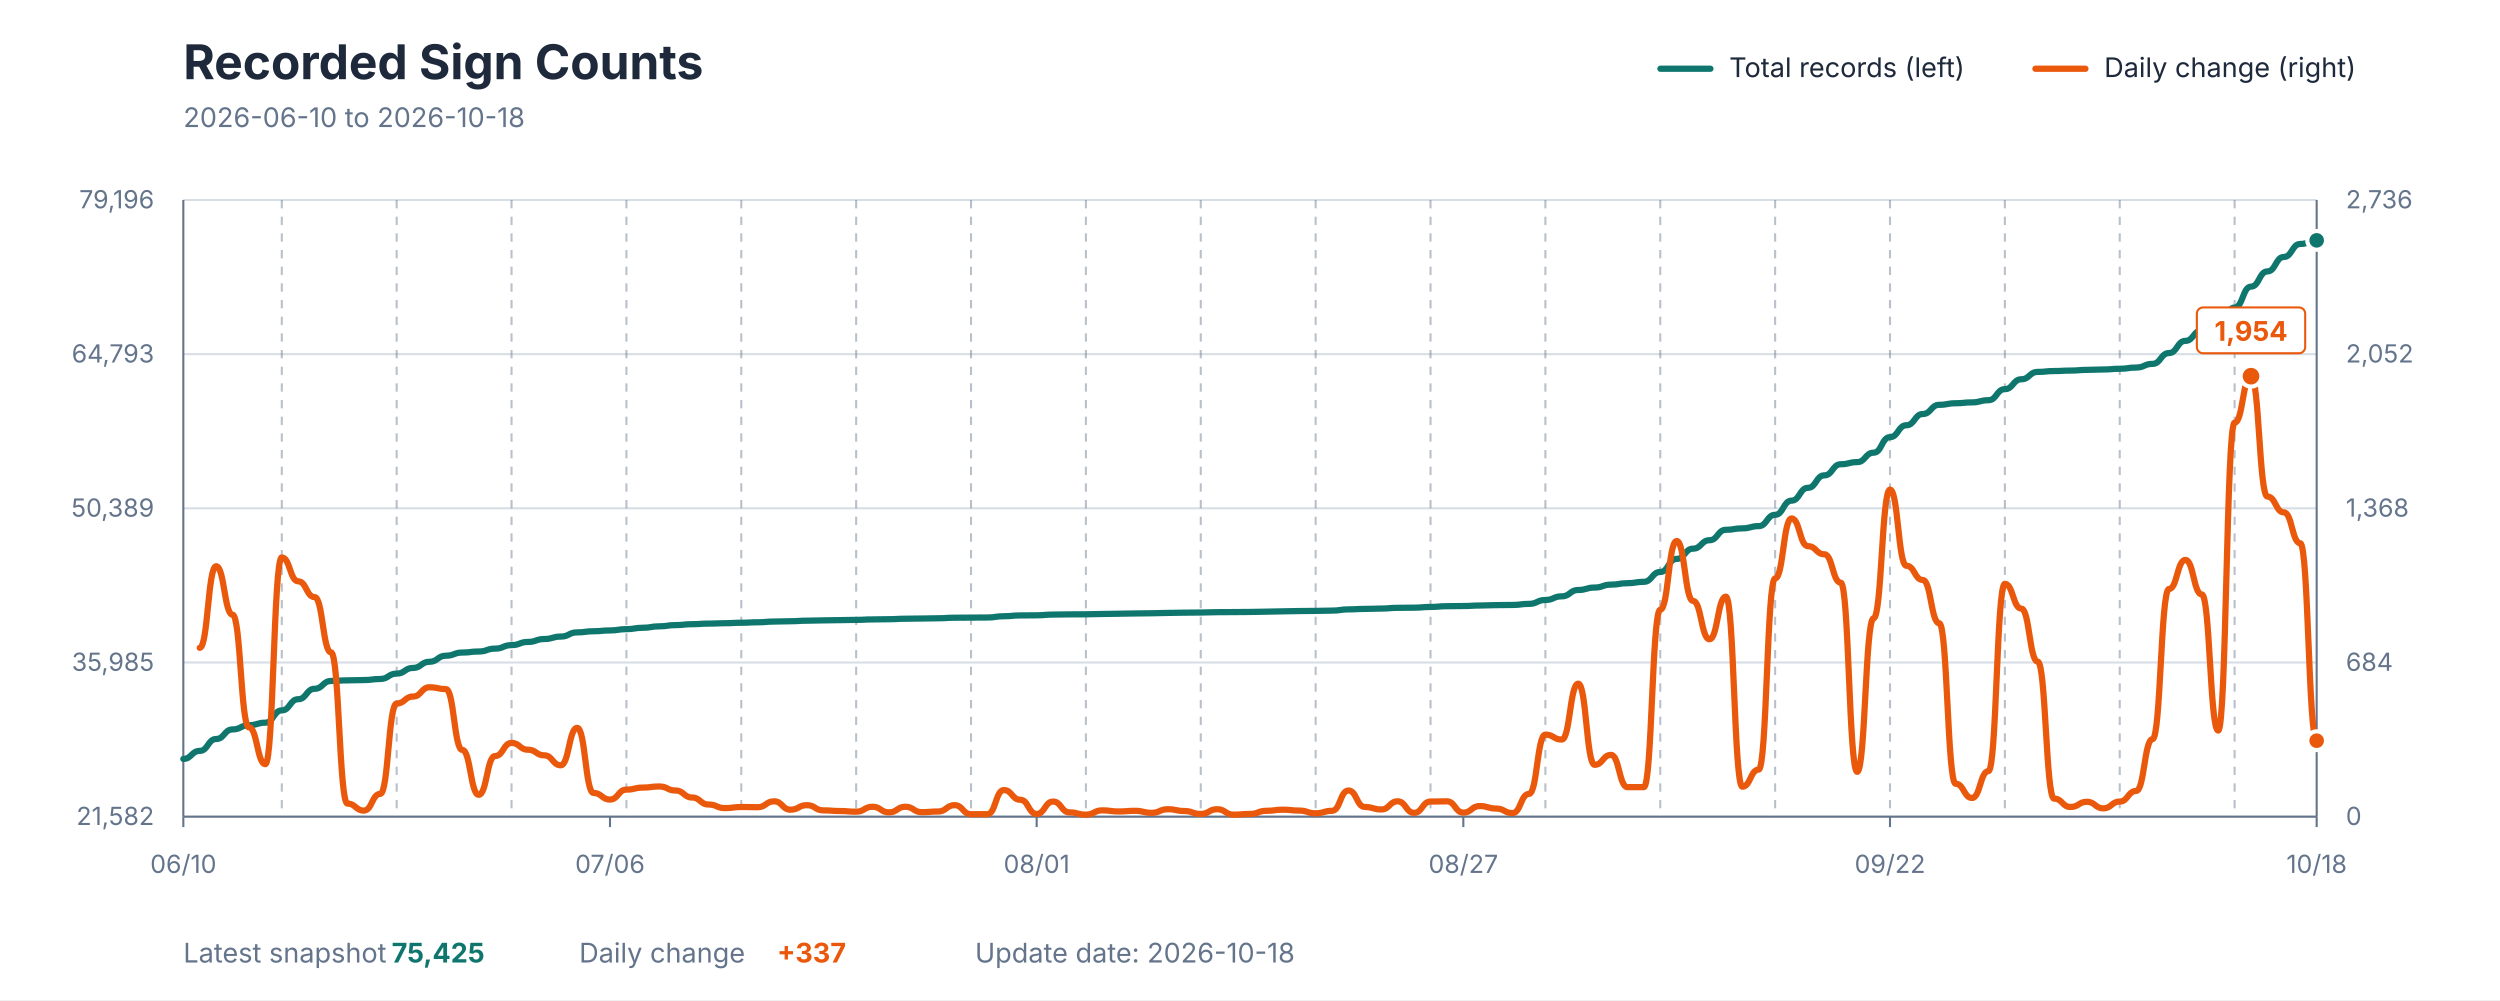
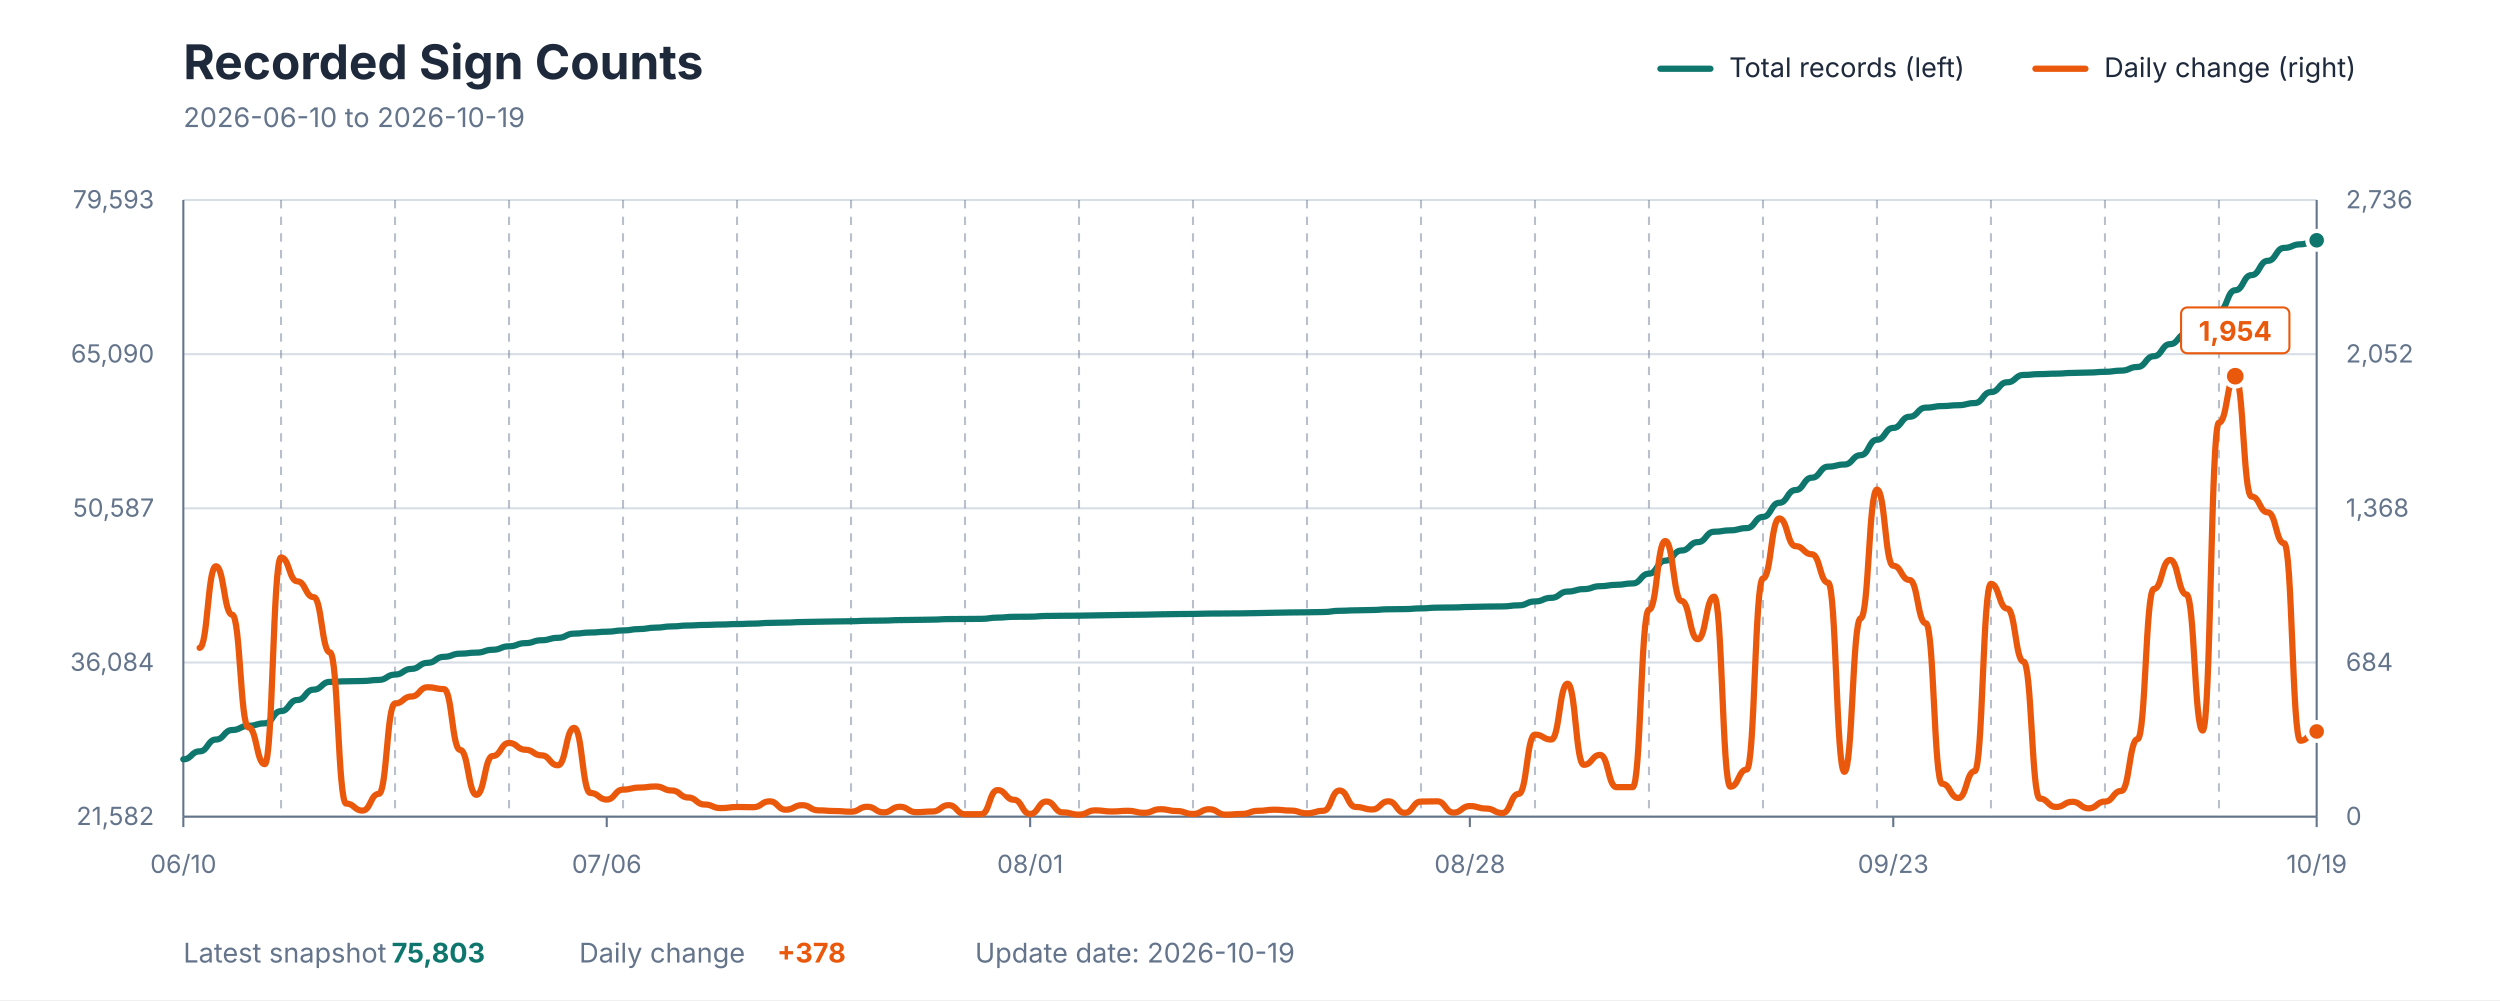
<svg xmlns="http://www.w3.org/2000/svg" viewBox="0 0 1200 480" role="img" aria-labelledby="title description">
  <style>
    text { font-family: -apple-system, BlinkMacSystemFont, "Segoe UI", sans-serif; }
    .title { fill: #1E293B; font-size: 23px; font-weight: 700; }
    .subtitle { fill: #64748B; font-size: 13px; }
    .axis-label { fill: #64748B; font-size: 12px; }
    .grid { stroke: #D7DEE5; stroke-width: 1; }
    .week { stroke: #64748B; stroke-width: 1; stroke-dasharray: 4 4; opacity: 0.45; }
    .axis { stroke: #64748B; stroke-width: 1; }
    .legend { fill: #1E293B; font-size: 13px; }
    .value { font-size: 13px; font-weight: 700; }
  </style>
  <rect width="1200" height="480" fill="#FFFFFF" />
  <text x="88" y="38" class="title">Recorded Sign Counts</text>
-   <text x="88" y="61" class="subtitle">2026-06-10 to 2026-10-18</text>
+   <text x="88" y="61" class="subtitle">2026-06-10 to 2026-10-19</text>
  <line x1="797" y1="33" x2="821" y2="33" stroke="#0F766E" stroke-width="3" stroke-linecap="round" />
  <text x="830" y="37" class="legend">Total records (left)</text>
  <line x1="977" y1="33" x2="1001" y2="33" stroke="#EA580C" stroke-width="3" stroke-linecap="round" />
  <text x="1010" y="37" class="legend">Daily change (right)</text>
  <line x1="88" y1="392" x2="1112" y2="392" class="grid" />
  <line x1="88" y1="318" x2="1112" y2="318" class="grid" />
  <line x1="88" y1="244" x2="1112" y2="244" class="grid" />
  <line x1="88" y1="170" x2="1112" y2="170" class="grid" />
  <line x1="88" y1="96" x2="1112" y2="96" class="grid" />
-   <line x1="135.262" y1="96" x2="135.262" y2="392" class="week" />
-   <line x1="190.4" y1="96" x2="190.4" y2="392" class="week" />
-   <line x1="245.538" y1="96" x2="245.538" y2="392" class="week" />
-   <line x1="300.677" y1="96" x2="300.677" y2="392" class="week" />
-   <line x1="355.815" y1="96" x2="355.815" y2="392" class="week" />
-   <line x1="410.954" y1="96" x2="410.954" y2="392" class="week" />
-   <line x1="466.092" y1="96" x2="466.092" y2="392" class="week" />
-   <line x1="521.231" y1="96" x2="521.231" y2="392" class="week" />
-   <line x1="576.369" y1="96" x2="576.369" y2="392" class="week" />
-   <line x1="631.508" y1="96" x2="631.508" y2="392" class="week" />
-   <line x1="686.646" y1="96" x2="686.646" y2="392" class="week" />
-   <line x1="741.785" y1="96" x2="741.785" y2="392" class="week" />
-   <line x1="796.923" y1="96" x2="796.923" y2="392" class="week" />
-   <line x1="852.062" y1="96" x2="852.062" y2="392" class="week" />
-   <line x1="907.2" y1="96" x2="907.2" y2="392" class="week" />
-   <line x1="962.338" y1="96" x2="962.338" y2="392" class="week" />
-   <line x1="1017.477" y1="96" x2="1017.477" y2="392" class="week" />
-   <line x1="1072.615" y1="96" x2="1072.615" y2="392" class="week" />
+   <line x1="134.901" y1="96" x2="134.901" y2="392" class="week" />
+   <line x1="189.618" y1="96" x2="189.618" y2="392" class="week" />
+   <line x1="244.336" y1="96" x2="244.336" y2="392" class="week" />
+   <line x1="299.053" y1="96" x2="299.053" y2="392" class="week" />
+   <line x1="353.771" y1="96" x2="353.771" y2="392" class="week" />
+   <line x1="408.489" y1="96" x2="408.489" y2="392" class="week" />
+   <line x1="463.206" y1="96" x2="463.206" y2="392" class="week" />
+   <line x1="517.924" y1="96" x2="517.924" y2="392" class="week" />
+   <line x1="572.641" y1="96" x2="572.641" y2="392" class="week" />
+   <line x1="627.359" y1="96" x2="627.359" y2="392" class="week" />
+   <line x1="682.076" y1="96" x2="682.076" y2="392" class="week" />
+   <line x1="736.794" y1="96" x2="736.794" y2="392" class="week" />
+   <line x1="791.511" y1="96" x2="791.511" y2="392" class="week" />
+   <line x1="846.229" y1="96" x2="846.229" y2="392" class="week" />
+   <line x1="900.947" y1="96" x2="900.947" y2="392" class="week" />
+   <line x1="955.664" y1="96" x2="955.664" y2="392" class="week" />
+   <line x1="1010.382" y1="96" x2="1010.382" y2="392" class="week" />
+   <line x1="1065.099" y1="96" x2="1065.099" y2="392" class="week" />
  <line x1="88" y1="96" x2="88" y2="392" class="axis" />
  <line x1="1112" y1="96" x2="1112" y2="392" class="axis" />
  <line x1="88" y1="392" x2="1112" y2="392" class="axis" />
  <text x="74" y="396" text-anchor="end" class="axis-label">21,582</text>
-   <text x="74" y="322" text-anchor="end" class="axis-label">35,985</text>
-   <text x="74" y="248" text-anchor="end" class="axis-label">50,389</text>
-   <text x="74" y="174" text-anchor="end" class="axis-label">64,793</text>
-   <text x="74" y="100" text-anchor="end" class="axis-label">79,196</text>
+   <text x="74" y="322" text-anchor="end" class="axis-label">36,084</text>
+   <text x="74" y="248" text-anchor="end" class="axis-label">50,587</text>
+   <text x="74" y="174" text-anchor="end" class="axis-label">65,090</text>
+   <text x="74" y="100" text-anchor="end" class="axis-label">79,593</text>
  <text x="1126" y="396" text-anchor="start" class="axis-label">0</text>
  <text x="1126" y="322" text-anchor="start" class="axis-label">684</text>
  <text x="1126" y="248" text-anchor="start" class="axis-label">1,368</text>
  <text x="1126" y="174" text-anchor="start" class="axis-label">2,052</text>
  <text x="1126" y="100" text-anchor="start" class="axis-label">2,736</text>
  <line x1="88" y1="392" x2="88" y2="397" class="axis" />
  <text x="88" y="419" text-anchor="middle" class="axis-label">06/10</text>
-   <line x1="292.8" y1="392" x2="292.8" y2="397" class="axis" />
-   <text x="292.8" y="419" text-anchor="middle" class="axis-label">07/06</text>
-   <line x1="497.6" y1="392" x2="497.6" y2="397" class="axis" />
-   <text x="497.6" y="419" text-anchor="middle" class="axis-label">08/01</text>
-   <line x1="702.4" y1="392" x2="702.4" y2="397" class="axis" />
-   <text x="702.4" y="419" text-anchor="middle" class="axis-label">08/27</text>
-   <line x1="907.2" y1="392" x2="907.2" y2="397" class="axis" />
-   <text x="907.2" y="419" text-anchor="middle" class="axis-label">09/22</text>
+   <line x1="291.237" y1="392" x2="291.237" y2="397" class="axis" />
+   <text x="291.237" y="419" text-anchor="middle" class="axis-label">07/06</text>
+   <line x1="494.473" y1="392" x2="494.473" y2="397" class="axis" />
+   <text x="494.473" y="419" text-anchor="middle" class="axis-label">08/01</text>
+   <line x1="705.527" y1="392" x2="705.527" y2="397" class="axis" />
+   <text x="705.527" y="419" text-anchor="middle" class="axis-label">08/28</text>
+   <line x1="908.763" y1="392" x2="908.763" y2="397" class="axis" />
+   <text x="908.763" y="419" text-anchor="middle" class="axis-label">09/23</text>
  <line x1="1112" y1="392" x2="1112" y2="397" class="axis" />
-   <text x="1112" y="419" text-anchor="middle" class="axis-label">10/18</text>
-   <path d="M 88.00 364.28 C 91.94 364.28, 91.94 360.43, 95.88 360.43 C 99.82 360.43, 99.82 354.72, 103.75 354.72 C 107.69 354.72, 107.69 350.12, 111.63 350.12 C 115.57 350.12, 115.57 348.09, 119.51 348.09 C 123.45 348.09, 123.45 346.89, 127.38 346.89 C 131.32 346.89, 131.32 340.98, 135.26 340.98 C 139.20 340.98, 139.20 335.62, 143.14 335.62 C 147.08 335.62, 147.08 330.61, 151.02 330.61 C 154.95 330.61, 154.95 326.87, 158.89 326.87 C 162.83 326.87, 162.83 326.57, 166.77 326.57 C 170.71 326.57, 170.71 326.43, 174.65 326.43 C 178.58 326.43, 178.58 325.91, 182.52 325.91 C 186.46 325.91, 186.46 323.33, 190.40 323.33 C 194.34 323.33, 194.34 320.60, 198.28 320.60 C 202.22 320.60, 202.22 317.65, 206.15 317.65 C 210.09 317.65, 210.09 314.74, 214.03 314.74 C 217.97 314.74, 217.97 313.22, 221.91 313.22 C 225.85 313.22, 225.85 312.72, 229.78 312.72 C 233.72 312.72, 233.72 311.34, 237.66 311.34 C 241.60 311.34, 241.60 309.66, 245.54 309.66 C 249.48 309.66, 249.48 308.13, 253.42 308.13 C 257.35 308.13, 257.35 306.73, 261.29 306.73 C 265.23 306.73, 265.23 305.56, 269.17 305.56 C 273.11 305.56, 273.11 303.54, 277.05 303.54 C 280.98 303.54, 280.98 303.00, 284.92 303.00 C 288.86 303.00, 288.86 302.61, 292.80 302.61 C 296.74 302.61, 296.74 301.99, 300.68 301.99 C 304.62 301.99, 304.62 301.33, 308.55 301.33 C 312.49 301.33, 312.49 300.64, 316.43 300.64 C 320.37 300.64, 320.37 300.05, 324.31 300.05 C 328.25 300.05, 328.25 299.61, 332.18 299.61 C 336.12 299.61, 336.12 299.33, 340.06 299.33 C 344.00 299.33, 344.00 299.14, 347.94 299.14 C 351.88 299.14, 351.88 298.92, 355.82 298.92 C 359.75 298.92, 359.75 298.70, 363.69 298.70 C 367.63 298.70, 367.63 298.35, 371.57 298.35 C 375.51 298.35, 375.51 298.19, 379.45 298.19 C 383.38 298.19, 383.38 297.93, 387.32 297.93 C 391.26 297.93, 391.26 297.78, 395.20 297.78 C 399.14 297.78, 399.14 297.66, 403.08 297.66 C 407.02 297.66, 407.02 297.54, 410.95 297.54 C 414.89 297.54, 414.89 297.32, 418.83 297.32 C 422.77 297.32, 422.77 297.22, 426.71 297.22 C 430.65 297.22, 430.65 296.99, 434.58 296.99 C 438.52 296.99, 438.52 296.89, 442.46 296.89 C 446.40 296.89, 446.40 296.77, 450.34 296.77 C 454.28 296.77, 454.28 296.51, 458.22 296.51 C 462.15 296.51, 462.15 296.45, 466.09 296.45 C 470.03 296.45, 470.03 296.40, 473.97 296.40 C 477.91 296.40, 477.91 295.79, 481.85 295.79 C 485.78 295.79, 485.78 295.41, 489.72 295.41 C 493.66 295.41, 493.66 295.34, 497.60 295.34 C 501.54 295.34, 501.54 295.00, 505.48 295.00 C 509.42 295.00, 509.42 294.90, 513.35 294.90 C 517.29 294.90, 517.29 294.86, 521.23 294.86 C 525.17 294.86, 525.17 294.71, 529.11 294.71 C 533.05 294.71, 533.05 294.59, 536.98 294.59 C 540.92 294.59, 540.92 294.46, 544.86 294.46 C 548.80 294.46, 548.80 294.37, 552.74 294.37 C 556.68 294.37, 556.68 294.20, 560.62 294.20 C 564.55 294.20, 564.55 294.08, 568.49 294.08 C 572.43 294.08, 572.43 294.01, 576.37 294.01 C 580.31 294.01, 580.31 293.84, 584.25 293.84 C 588.18 293.84, 588.18 293.80, 592.12 293.80 C 596.06 293.80, 596.06 293.74, 600.00 293.74 C 603.94 293.74, 603.94 293.60, 607.88 293.60 C 611.82 293.60, 611.82 293.44, 615.75 293.44 C 619.69 293.44, 619.69 293.30, 623.63 293.30 C 627.57 293.30, 627.57 293.23, 631.51 293.23 C 635.45 293.23, 635.45 293.09, 639.38 293.09 C 643.32 293.09, 643.32 292.50, 647.26 292.50 C 651.20 292.50, 651.20 292.28, 655.14 292.28 C 659.08 292.28, 659.08 292.11, 663.02 292.11 C 666.95 292.11, 666.95 291.76, 670.89 291.76 C 674.83 291.76, 674.83 291.68, 678.77 291.68 C 682.71 291.68, 682.71 291.33, 686.65 291.33 C 690.58 291.33, 690.58 290.98, 694.52 290.98 C 698.46 290.98, 698.46 290.89, 702.40 290.89 C 706.34 290.89, 706.34 290.65, 710.28 290.65 C 714.22 290.65, 714.22 290.46, 718.15 290.46 C 722.09 290.46, 722.09 290.38, 726.03 290.38 C 729.97 290.38, 729.97 289.86, 733.91 289.86 C 737.85 289.86, 737.85 287.99, 741.78 287.99 C 745.72 287.99, 745.72 286.24, 749.66 286.24 C 753.60 286.24, 753.60 283.20, 757.54 283.20 C 761.48 283.20, 761.48 282.02, 765.42 282.02 C 769.35 282.02, 769.35 280.62, 773.29 280.62 C 777.23 280.62, 777.23 279.94, 781.17 279.94 C 785.11 279.94, 785.11 279.27, 789.05 279.27 C 792.98 279.27, 792.98 274.55, 796.92 274.55 C 800.86 274.55, 800.86 268.27, 804.80 268.27 C 808.74 268.27, 808.74 263.35, 812.68 263.35 C 816.62 263.35, 816.62 259.31, 820.55 259.31 C 824.49 259.31, 824.49 254.30, 828.43 254.30 C 832.37 254.30, 832.37 253.61, 836.31 253.61 C 840.25 253.61, 840.25 252.54, 844.18 252.54 C 848.12 252.54, 848.12 247.11, 852.06 247.11 C 856.00 247.11, 856.00 240.31, 859.94 240.31 C 863.88 240.31, 863.88 234.15, 867.82 234.15 C 871.75 234.15, 871.75 228.17, 875.69 228.17 C 879.63 228.17, 879.63 222.83, 883.57 222.83 C 887.51 222.83, 887.51 221.81, 891.45 221.81 C 895.38 221.81, 895.38 217.29, 899.32 217.29 C 903.26 217.29, 903.26 209.83, 907.20 209.83 C 911.14 209.83, 911.14 204.12, 915.08 204.12 C 919.02 204.12, 919.02 198.72, 922.95 198.72 C 926.89 198.72, 926.89 194.31, 930.83 194.31 C 934.77 194.31, 934.77 193.56, 938.71 193.56 C 942.65 193.56, 942.65 193.14, 946.58 193.14 C 950.52 193.14, 950.52 192.10, 954.46 192.10 C 958.40 192.10, 958.40 186.79, 962.34 186.79 C 966.28 186.79, 966.28 182.05, 970.22 182.05 C 974.15 182.05, 974.15 178.52, 978.09 178.52 C 982.03 178.52, 982.03 178.10, 985.97 178.10 C 989.91 178.10, 989.91 177.88, 993.85 177.88 C 997.78 177.88, 997.78 177.54, 1001.72 177.54 C 1005.66 177.54, 1005.66 177.35, 1009.60 177.35 C 1013.54 177.35, 1013.54 177.01, 1017.48 177.01 C 1021.42 177.01, 1021.42 176.42, 1025.35 176.42 C 1029.29 176.42, 1029.29 174.66, 1033.23 174.66 C 1037.17 174.66, 1037.17 169.47, 1041.11 169.47 C 1045.05 169.47, 1045.05 163.62, 1048.98 163.62 C 1052.92 163.62, 1052.92 158.55, 1056.86 158.55 C 1060.80 158.55, 1060.80 156.59, 1064.74 156.59 C 1068.68 156.59, 1068.68 147.61, 1072.62 147.61 C 1076.55 147.61, 1076.55 137.57, 1080.49 137.57 C 1084.43 137.57, 1084.43 130.27, 1088.37 130.27 C 1092.31 130.27, 1092.31 123.34, 1096.25 123.34 C 1100.18 123.34, 1100.18 117.11, 1104.12 117.11 C 1108.06 117.11, 1108.06 115.38, 1112.00 115.38" fill="none" stroke="#0F766E" stroke-width="3" stroke-linecap="round" stroke-linejoin="round" />
-   <path d="M 95.88 310.96 C 99.82 310.96, 99.82 271.79, 103.75 271.79 C 107.69 271.79, 107.69 295.05, 111.63 295.05 C 115.57 295.05, 115.57 349.15, 119.51 349.15 C 123.45 349.15, 123.45 366.79, 127.38 366.79 C 131.32 366.79, 131.32 267.57, 135.26 267.57 C 139.20 267.57, 139.20 279.04, 143.14 279.04 C 147.08 279.04, 147.08 286.61, 151.02 286.61 C 154.95 286.61, 154.95 313.12, 158.89 313.12 C 162.83 313.12, 162.83 385.72, 166.77 385.72 C 170.71 385.72, 170.71 389.08, 174.65 389.08 C 178.58 389.08, 178.58 381.07, 182.52 381.07 C 186.46 381.07, 186.46 337.68, 190.40 337.68 C 194.34 337.68, 194.34 334.33, 198.28 334.33 C 202.22 334.33, 202.22 329.89, 206.15 329.89 C 210.09 329.89, 210.09 330.76, 214.03 330.76 C 217.97 330.76, 217.97 359.97, 221.91 359.97 C 225.85 359.97, 225.85 381.50, 229.78 381.50 C 233.72 381.50, 233.72 362.89, 237.66 362.89 C 241.60 362.89, 241.60 356.62, 245.54 356.62 C 249.48 356.62, 249.48 359.86, 253.42 359.86 C 257.35 359.86, 257.35 362.57, 261.29 362.57 C 265.23 362.57, 265.23 367.33, 269.17 367.33 C 273.11 367.33, 273.11 349.37, 277.05 349.37 C 280.98 349.37, 280.98 380.64, 284.92 380.64 C 288.86 380.64, 288.86 383.78, 292.80 383.78 C 296.74 383.78, 296.74 379.02, 300.68 379.02 C 304.62 379.02, 304.62 378.04, 308.55 378.04 C 312.49 378.04, 312.49 377.50, 316.43 377.50 C 320.37 377.50, 320.37 379.45, 324.31 379.45 C 328.25 379.45, 328.25 382.80, 332.18 382.80 C 336.12 382.80, 336.12 386.16, 340.06 386.16 C 344.00 386.16, 344.00 387.89, 347.94 387.89 C 351.88 387.89, 351.88 387.35, 355.82 387.35 C 359.75 387.35, 359.75 387.46, 363.69 387.46 C 367.63 387.46, 367.63 384.64, 371.57 384.64 C 375.51 384.64, 375.51 388.65, 379.45 388.65 C 383.38 388.65, 383.38 386.48, 387.32 386.48 C 391.26 386.48, 391.26 388.97, 395.20 388.97 C 399.14 388.97, 399.14 389.29, 403.08 389.29 C 407.02 389.29, 407.02 389.62, 410.95 389.62 C 414.89 389.62, 414.89 387.24, 418.83 387.24 C 422.77 387.24, 422.77 389.94, 426.71 389.94 C 430.65 389.94, 430.65 387.24, 434.58 387.24 C 438.52 387.24, 438.52 389.84, 442.46 389.84 C 446.40 389.84, 446.40 389.51, 450.34 389.51 C 454.28 389.51, 454.28 386.48, 458.22 386.48 C 462.15 386.48, 462.15 390.81, 466.09 390.81 C 470.03 390.81, 470.03 390.81, 473.97 390.81 C 477.91 390.81, 477.91 379.23, 481.85 379.23 C 485.78 379.23, 485.78 383.88, 489.72 383.88 C 493.66 383.88, 493.66 390.70, 497.60 390.70 C 501.54 390.70, 501.54 384.75, 505.48 384.75 C 509.42 384.75, 509.42 389.94, 513.35 389.94 C 517.29 389.94, 517.29 391.03, 521.23 391.03 C 525.17 391.03, 525.17 388.97, 529.11 388.97 C 533.05 388.97, 533.05 389.51, 536.98 389.51 C 540.92 389.51, 540.92 389.19, 544.86 389.19 C 548.80 389.19, 548.80 390.16, 552.74 390.16 C 556.68 390.16, 556.68 388.43, 560.62 388.43 C 564.55 388.43, 564.55 389.29, 568.49 389.29 C 572.43 389.29, 572.43 390.70, 576.37 390.70 C 580.31 390.70, 580.31 388.43, 584.25 388.43 C 588.18 388.43, 588.18 391.03, 592.12 391.03 C 596.06 391.03, 596.06 390.70, 600.00 390.70 C 603.94 390.70, 603.94 389.19, 607.88 389.19 C 611.82 389.19, 611.82 388.65, 615.75 388.65 C 619.69 388.65, 619.69 389.08, 623.63 389.08 C 627.57 389.08, 627.57 390.38, 631.51 390.38 C 635.45 390.38, 635.45 389.19, 639.38 389.19 C 643.32 389.19, 643.32 379.45, 647.26 379.45 C 651.20 379.45, 651.20 387.35, 655.14 387.35 C 659.08 387.35, 659.08 388.54, 663.02 388.54 C 666.95 388.54, 666.95 384.64, 670.89 384.64 C 674.83 384.64, 674.83 390.16, 678.77 390.16 C 682.71 390.16, 682.71 384.75, 686.65 384.75 C 690.58 384.75, 690.58 384.64, 694.52 384.64 C 698.46 384.64, 698.46 390.05, 702.40 390.05 C 706.34 390.05, 706.34 386.91, 710.28 386.91 C 714.22 386.91, 714.22 388.10, 718.15 388.10 C 722.09 388.10, 722.09 390.27, 726.03 390.27 C 729.97 390.27, 729.97 381.07, 733.91 381.07 C 737.85 381.07, 737.85 352.61, 741.78 352.61 C 745.72 352.61, 745.72 354.99, 749.66 354.99 C 753.60 354.99, 753.60 328.16, 757.54 328.16 C 761.48 328.16, 761.48 367.11, 765.42 367.11 C 769.35 367.11, 769.35 362.35, 773.29 362.35 C 777.23 362.35, 777.23 377.83, 781.17 377.83 C 785.11 377.83, 785.11 377.83, 789.05 377.83 C 792.98 377.83, 792.98 292.67, 796.92 292.67 C 800.86 292.67, 800.86 259.67, 804.80 259.67 C 808.74 259.67, 808.74 288.45, 812.68 288.45 C 816.62 288.45, 816.62 306.84, 820.55 306.84 C 824.49 306.84, 824.49 286.39, 828.43 286.39 C 832.37 286.39, 832.37 377.61, 836.31 377.61 C 840.25 377.61, 840.25 369.39, 844.18 369.39 C 848.12 369.39, 848.12 277.63, 852.06 277.63 C 856.00 277.63, 856.00 248.85, 859.94 248.85 C 863.88 248.85, 863.88 262.16, 867.82 262.16 C 871.75 262.16, 871.75 266.05, 875.69 266.05 C 879.63 266.05, 879.63 279.69, 883.57 279.69 C 887.51 279.69, 887.51 370.47, 891.45 370.47 C 895.38 370.47, 895.38 296.78, 899.32 296.78 C 903.26 296.78, 903.26 235.00, 907.20 235.00 C 911.14 235.00, 911.14 271.57, 915.08 271.57 C 919.02 271.57, 919.02 278.39, 922.95 278.39 C 926.89 278.39, 926.89 299.16, 930.83 299.16 C 934.77 299.16, 934.77 376.20, 938.71 376.20 C 942.65 376.20, 942.65 383.02, 946.58 383.02 C 950.52 383.02, 950.52 370.14, 954.46 370.14 C 958.40 370.14, 958.40 280.23, 962.34 280.23 C 966.28 280.23, 966.28 292.13, 970.22 292.13 C 974.15 292.13, 974.15 317.56, 978.09 317.56 C 982.03 317.56, 982.03 383.34, 985.97 383.34 C 989.91 383.34, 989.91 387.35, 993.85 387.35 C 997.78 387.35, 997.78 384.86, 1001.72 384.86 C 1005.66 384.86, 1005.66 388.00, 1009.60 388.00 C 1013.54 388.00, 1013.54 384.75, 1017.48 384.75 C 1021.42 384.75, 1021.42 379.66, 1025.35 379.66 C 1029.29 379.66, 1029.29 354.78, 1033.23 354.78 C 1037.17 354.78, 1037.17 282.72, 1041.11 282.72 C 1045.05 282.72, 1045.05 268.76, 1048.98 268.76 C 1052.92 268.76, 1052.92 285.31, 1056.86 285.31 C 1060.80 285.31, 1060.80 350.67, 1064.74 350.67 C 1068.68 350.67, 1068.68 202.86, 1072.62 202.86 C 1076.55 202.86, 1076.55 180.57, 1080.49 180.57 C 1084.43 180.57, 1084.43 238.35, 1088.37 238.35 C 1092.31 238.35, 1092.31 245.93, 1096.25 245.93 C 1100.18 245.93, 1100.18 260.75, 1104.12 260.75 C 1108.06 260.75, 1108.06 355.54, 1112.00 355.54" fill="none" stroke="#EA580C" stroke-width="3" stroke-linecap="round" stroke-linejoin="round" />
-   <circle cx="1080.492" cy="180.571" r="5" fill="#EA580C" stroke="#FFFFFF" stroke-width="2" />
-   <rect x="1054.492" y="147.571" width="52" height="22" rx="3" fill="#FFFFFF" stroke="#EA580C" stroke-width="1" />
-   <text x="1080.492" y="163.571" text-anchor="middle" class="value" fill="#EA580C">1,954</text>
-   <circle cx="1112" cy="115.375" r="4.5" fill="#0F766E" stroke="#FFFFFF" stroke-width="2" />
-   <circle cx="1112" cy="355.536" r="4.5" fill="#EA580C" stroke="#FFFFFF" stroke-width="2" />
+   <text x="1112" y="419" text-anchor="middle" class="axis-label">10/19</text>
+   <path d="M 88.00 364.47 C 91.91 364.47, 91.91 360.65, 95.82 360.65 C 99.73 360.65, 99.73 354.98, 103.63 354.98 C 107.54 354.98, 107.54 350.41, 111.45 350.41 C 115.36 350.41, 115.36 348.39, 119.27 348.39 C 123.18 348.39, 123.18 347.20, 127.08 347.20 C 130.99 347.20, 130.99 341.33, 134.90 341.33 C 138.81 341.33, 138.81 336.00, 142.72 336.00 C 146.63 336.00, 146.63 331.03, 150.53 331.03 C 154.44 331.03, 154.44 327.31, 158.35 327.31 C 162.26 327.31, 162.26 327.02, 166.17 327.02 C 170.08 327.02, 170.08 326.88, 173.98 326.88 C 177.89 326.88, 177.89 326.37, 181.80 326.37 C 185.71 326.37, 185.71 323.80, 189.62 323.80 C 193.53 323.80, 193.53 321.08, 197.44 321.08 C 201.34 321.08, 201.34 318.16, 205.25 318.16 C 209.16 318.16, 209.16 315.27, 213.07 315.27 C 216.98 315.27, 216.98 313.76, 220.89 313.76 C 224.79 313.76, 224.79 313.26, 228.70 313.26 C 232.61 313.26, 232.61 311.89, 236.52 311.89 C 240.43 311.89, 240.43 310.22, 244.34 310.22 C 248.24 310.22, 248.24 308.71, 252.15 308.71 C 256.06 308.71, 256.06 307.32, 259.97 307.32 C 263.88 307.32, 263.88 306.15, 267.79 306.15 C 271.69 306.15, 271.69 304.14, 275.60 304.14 C 279.51 304.14, 279.51 303.61, 283.42 303.61 C 287.33 303.61, 287.33 303.22, 291.24 303.22 C 295.15 303.22, 295.15 302.61, 299.05 302.61 C 302.96 302.61, 302.96 301.95, 306.87 301.95 C 310.78 301.95, 310.78 301.27, 314.69 301.27 C 318.60 301.27, 318.60 300.67, 322.50 300.67 C 326.41 300.67, 326.41 300.24, 330.32 300.24 C 334.23 300.24, 334.23 299.97, 338.14 299.97 C 342.05 299.97, 342.05 299.77, 345.95 299.77 C 349.86 299.77, 349.86 299.55, 353.77 299.55 C 357.68 299.55, 357.68 299.34, 361.59 299.34 C 365.50 299.34, 365.50 298.99, 369.40 298.99 C 373.31 298.99, 373.31 298.83, 377.22 298.83 C 381.13 298.83, 381.13 298.57, 385.04 298.57 C 388.95 298.57, 388.95 298.43, 392.85 298.43 C 396.76 298.43, 396.76 298.30, 400.67 298.30 C 404.58 298.30, 404.58 298.19, 408.49 298.19 C 412.40 298.19, 412.40 297.97, 416.31 297.97 C 420.21 297.97, 420.21 297.87, 424.12 297.87 C 428.03 297.87, 428.03 297.64, 431.94 297.64 C 435.85 297.64, 435.85 297.54, 439.76 297.54 C 443.66 297.54, 443.66 297.42, 447.57 297.42 C 451.48 297.42, 451.48 297.16, 455.39 297.16 C 459.30 297.16, 459.30 297.11, 463.21 297.11 C 467.11 297.11, 467.11 297.05, 471.02 297.05 C 474.93 297.05, 474.93 296.45, 478.84 296.45 C 482.75 296.45, 482.75 296.07, 486.66 296.07 C 490.56 296.07, 490.56 296.01, 494.47 296.01 C 498.38 296.01, 498.38 295.66, 502.29 295.66 C 506.20 295.66, 506.20 295.57, 510.11 295.57 C 514.02 295.57, 514.02 295.52, 517.92 295.52 C 521.83 295.52, 521.83 295.38, 525.74 295.38 C 529.65 295.38, 529.65 295.26, 533.56 295.26 C 537.47 295.26, 537.47 295.13, 541.37 295.13 C 545.28 295.13, 545.28 295.04, 549.19 295.04 C 553.10 295.04, 553.10 294.87, 557.01 294.87 C 560.92 294.87, 560.92 294.75, 564.82 294.75 C 568.73 294.75, 568.73 294.68, 572.64 294.68 C 576.55 294.68, 576.55 294.52, 580.46 294.52 C 584.37 294.52, 584.37 294.47, 588.27 294.47 C 592.18 294.47, 592.18 294.41, 596.09 294.41 C 600.00 294.41, 600.00 294.28, 603.91 294.28 C 607.82 294.28, 607.82 294.12, 611.73 294.12 C 615.63 294.12, 615.63 293.98, 619.54 293.98 C 623.45 293.98, 623.45 293.90, 627.36 293.90 C 631.27 293.90, 631.27 293.77, 635.18 293.77 C 639.08 293.77, 639.08 293.18, 642.99 293.18 C 646.90 293.18, 646.90 292.96, 650.81 292.96 C 654.72 292.96, 654.72 292.80, 658.63 292.80 C 662.53 292.80, 662.53 292.45, 666.44 292.45 C 670.35 292.45, 670.35 292.36, 674.26 292.36 C 678.17 292.36, 678.17 292.02, 682.08 292.02 C 685.98 292.02, 685.98 291.67, 689.89 291.67 C 693.80 291.67, 693.80 291.58, 697.71 291.58 C 701.62 291.58, 701.62 291.34, 705.53 291.34 C 709.44 291.34, 709.44 291.16, 713.34 291.16 C 717.25 291.16, 717.25 291.08, 721.16 291.08 C 725.07 291.08, 725.07 290.56, 728.98 290.56 C 732.89 290.56, 732.89 288.70, 736.79 288.70 C 740.70 288.70, 740.70 286.96, 744.61 286.96 C 748.52 286.96, 748.52 283.95, 752.43 283.95 C 756.34 283.95, 756.34 282.78, 760.24 282.78 C 764.15 282.78, 764.15 281.38, 768.06 281.38 C 771.97 281.38, 771.97 280.71, 775.88 280.71 C 779.79 280.71, 779.79 280.04, 783.69 280.04 C 787.60 280.04, 787.60 275.36, 791.51 275.36 C 795.42 275.36, 795.42 269.12, 799.33 269.12 C 803.24 269.12, 803.24 264.23, 807.15 264.23 C 811.05 264.23, 811.05 260.22, 814.96 260.22 C 818.87 260.22, 818.87 255.24, 822.78 255.24 C 826.69 255.24, 826.69 254.56, 830.60 254.56 C 834.50 254.56, 834.50 253.49, 838.41 253.49 C 842.32 253.49, 842.32 248.10, 846.23 248.10 C 850.14 248.10, 850.14 241.35, 854.05 241.35 C 857.95 241.35, 857.95 235.23, 861.86 235.23 C 865.77 235.23, 865.77 229.29, 869.68 229.29 C 873.59 229.29, 873.59 223.99, 877.50 223.99 C 881.40 223.99, 881.40 222.97, 885.31 222.97 C 889.22 222.97, 889.22 218.48, 893.13 218.48 C 897.04 218.48, 897.04 211.08, 900.95 211.08 C 904.85 211.08, 904.85 205.40, 908.76 205.40 C 912.67 205.40, 912.67 200.04, 916.58 200.04 C 920.49 200.04, 920.49 195.67, 924.40 195.67 C 928.31 195.67, 928.31 194.92, 932.21 194.92 C 936.12 194.92, 936.12 194.50, 940.03 194.50 C 943.94 194.50, 943.94 193.47, 947.85 193.47 C 951.76 193.47, 951.76 188.20, 955.66 188.20 C 959.57 188.20, 959.57 183.49, 963.48 183.49 C 967.39 183.49, 967.39 179.98, 971.30 179.98 C 975.21 179.98, 975.21 179.57, 979.11 179.57 C 983.02 179.57, 983.02 179.35, 986.93 179.35 C 990.84 179.35, 990.84 179.01, 994.75 179.01 C 998.66 179.01, 998.66 178.82, 1002.56 178.82 C 1006.47 178.82, 1006.47 178.48, 1010.38 178.48 C 1014.29 178.48, 1014.29 177.90, 1018.20 177.90 C 1022.11 177.90, 1022.11 176.14, 1026.02 176.14 C 1029.92 176.14, 1029.92 170.99, 1033.83 170.99 C 1037.74 170.99, 1037.74 165.18, 1041.65 165.18 C 1045.56 165.18, 1045.56 160.15, 1049.47 160.15 C 1053.37 160.15, 1053.37 158.20, 1057.28 158.20 C 1061.19 158.20, 1061.19 149.28, 1065.10 149.28 C 1069.01 149.28, 1069.01 139.31, 1072.92 139.31 C 1076.82 139.31, 1076.82 132.06, 1080.73 132.06 C 1084.64 132.06, 1084.64 125.18, 1088.55 125.18 C 1092.46 125.18, 1092.46 118.99, 1096.37 118.99 C 1100.27 118.99, 1100.27 117.27, 1104.18 117.27 C 1108.09 117.27, 1108.09 115.34, 1112.00 115.34" fill="none" stroke="#0F766E" stroke-width="3" stroke-linecap="round" stroke-linejoin="round" />
+   <path d="M 95.82 310.96 C 99.73 310.96, 99.73 271.79, 103.63 271.79 C 107.54 271.79, 107.54 295.05, 111.45 295.05 C 115.36 295.05, 115.36 349.15, 119.27 349.15 C 123.18 349.15, 123.18 366.79, 127.08 366.79 C 130.99 366.79, 130.99 267.57, 134.90 267.57 C 138.81 267.57, 138.81 279.04, 142.72 279.04 C 146.63 279.04, 146.63 286.61, 150.53 286.61 C 154.44 286.61, 154.44 313.12, 158.35 313.12 C 162.26 313.12, 162.26 385.72, 166.17 385.72 C 170.08 385.72, 170.08 389.08, 173.98 389.08 C 177.89 389.08, 177.89 381.07, 181.80 381.07 C 185.71 381.07, 185.71 337.68, 189.62 337.68 C 193.53 337.68, 193.53 334.33, 197.44 334.33 C 201.34 334.33, 201.34 329.89, 205.25 329.89 C 209.16 329.89, 209.16 330.76, 213.07 330.76 C 216.98 330.76, 216.98 359.97, 220.89 359.97 C 224.79 359.97, 224.79 381.50, 228.70 381.50 C 232.61 381.50, 232.61 362.89, 236.52 362.89 C 240.43 362.89, 240.43 356.62, 244.34 356.62 C 248.24 356.62, 248.24 359.86, 252.15 359.86 C 256.06 359.86, 256.06 362.57, 259.97 362.57 C 263.88 362.57, 263.88 367.33, 267.79 367.33 C 271.69 367.33, 271.69 349.37, 275.60 349.37 C 279.51 349.37, 279.51 380.64, 283.42 380.64 C 287.33 380.64, 287.33 383.78, 291.24 383.78 C 295.15 383.78, 295.15 379.02, 299.05 379.02 C 302.96 379.02, 302.96 378.04, 306.87 378.04 C 310.78 378.04, 310.78 377.50, 314.69 377.50 C 318.60 377.50, 318.60 379.45, 322.50 379.45 C 326.41 379.45, 326.41 382.80, 330.32 382.80 C 334.23 382.80, 334.23 386.16, 338.14 386.16 C 342.05 386.16, 342.05 387.89, 345.95 387.89 C 349.86 387.89, 349.86 387.35, 353.77 387.35 C 357.68 387.35, 357.68 387.46, 361.59 387.46 C 365.50 387.46, 365.50 384.64, 369.40 384.64 C 373.31 384.64, 373.31 388.65, 377.22 388.65 C 381.13 388.65, 381.13 386.48, 385.04 386.48 C 388.95 386.48, 388.95 388.97, 392.85 388.97 C 396.76 388.97, 396.76 389.29, 400.67 389.29 C 404.58 389.29, 404.58 389.62, 408.49 389.62 C 412.40 389.62, 412.40 387.24, 416.31 387.24 C 420.21 387.24, 420.21 389.94, 424.12 389.94 C 428.03 389.94, 428.03 387.24, 431.94 387.24 C 435.85 387.24, 435.85 389.84, 439.76 389.84 C 443.66 389.84, 443.66 389.51, 447.57 389.51 C 451.48 389.51, 451.48 386.48, 455.39 386.48 C 459.30 386.48, 459.30 390.81, 463.21 390.81 C 467.11 390.81, 467.11 390.81, 471.02 390.81 C 474.93 390.81, 474.93 379.23, 478.84 379.23 C 482.75 379.23, 482.75 383.88, 486.66 383.88 C 490.56 383.88, 490.56 390.70, 494.47 390.70 C 498.38 390.70, 498.38 384.75, 502.29 384.75 C 506.20 384.75, 506.20 389.94, 510.11 389.94 C 514.02 389.94, 514.02 391.03, 517.92 391.03 C 521.83 391.03, 521.83 388.97, 525.74 388.97 C 529.65 388.97, 529.65 389.51, 533.56 389.51 C 537.47 389.51, 537.47 389.19, 541.37 389.19 C 545.28 389.19, 545.28 390.16, 549.19 390.16 C 553.10 390.16, 553.10 388.43, 557.01 388.43 C 560.92 388.43, 560.92 389.29, 564.82 389.29 C 568.73 389.29, 568.73 390.70, 572.64 390.70 C 576.55 390.70, 576.55 388.43, 580.46 388.43 C 584.37 388.43, 584.37 391.03, 588.27 391.03 C 592.18 391.03, 592.18 390.70, 596.09 390.70 C 600.00 390.70, 600.00 389.19, 603.91 389.19 C 607.82 389.19, 607.82 388.65, 611.73 388.65 C 615.63 388.65, 615.63 389.08, 619.54 389.08 C 623.45 389.08, 623.45 390.38, 627.36 390.38 C 631.27 390.38, 631.27 389.19, 635.18 389.19 C 639.08 389.19, 639.08 379.45, 642.99 379.45 C 646.90 379.45, 646.90 387.35, 650.81 387.35 C 654.72 387.35, 654.72 388.54, 658.63 388.54 C 662.53 388.54, 662.53 384.64, 666.44 384.64 C 670.35 384.64, 670.35 390.16, 674.26 390.16 C 678.17 390.16, 678.17 384.75, 682.08 384.75 C 685.98 384.75, 685.98 384.64, 689.89 384.64 C 693.80 384.64, 693.80 390.05, 697.71 390.05 C 701.62 390.05, 701.62 386.91, 705.53 386.91 C 709.44 386.91, 709.44 388.10, 713.34 388.10 C 717.25 388.10, 717.25 390.27, 721.16 390.27 C 725.07 390.27, 725.07 381.07, 728.98 381.07 C 732.89 381.07, 732.89 352.61, 736.79 352.61 C 740.70 352.61, 740.70 354.99, 744.61 354.99 C 748.52 354.99, 748.52 328.16, 752.43 328.16 C 756.34 328.16, 756.34 367.11, 760.24 367.11 C 764.15 367.11, 764.15 362.35, 768.06 362.35 C 771.97 362.35, 771.97 377.83, 775.88 377.83 C 779.79 377.83, 779.79 377.83, 783.69 377.83 C 787.60 377.83, 787.60 292.67, 791.51 292.67 C 795.42 292.67, 795.42 259.67, 799.33 259.67 C 803.24 259.67, 803.24 288.45, 807.15 288.45 C 811.05 288.45, 811.05 306.84, 814.96 306.84 C 818.87 306.84, 818.87 286.39, 822.78 286.39 C 826.69 286.39, 826.69 377.61, 830.60 377.61 C 834.50 377.61, 834.50 369.39, 838.41 369.39 C 842.32 369.39, 842.32 277.63, 846.23 277.63 C 850.14 277.63, 850.14 248.85, 854.05 248.85 C 857.95 248.85, 857.95 262.16, 861.86 262.16 C 865.77 262.16, 865.77 266.05, 869.68 266.05 C 873.59 266.05, 873.59 279.69, 877.50 279.69 C 881.40 279.69, 881.40 370.47, 885.31 370.47 C 889.22 370.47, 889.22 296.78, 893.13 296.78 C 897.04 296.78, 897.04 235.00, 900.95 235.00 C 904.85 235.00, 904.85 271.57, 908.76 271.57 C 912.67 271.57, 912.67 278.39, 916.58 278.39 C 920.49 278.39, 920.49 299.16, 924.40 299.16 C 928.31 299.16, 928.31 376.20, 932.21 376.20 C 936.12 376.20, 936.12 383.02, 940.03 383.02 C 943.94 383.02, 943.94 370.14, 947.85 370.14 C 951.76 370.14, 951.76 280.23, 955.66 280.23 C 959.57 280.23, 959.57 292.13, 963.48 292.13 C 967.39 292.13, 967.39 317.56, 971.30 317.56 C 975.21 317.56, 975.21 383.34, 979.11 383.34 C 983.02 383.34, 983.02 387.35, 986.93 387.35 C 990.84 387.35, 990.84 384.86, 994.75 384.86 C 998.66 384.86, 998.66 388.00, 1002.56 388.00 C 1006.47 388.00, 1006.47 384.75, 1010.38 384.75 C 1014.29 384.75, 1014.29 379.66, 1018.20 379.66 C 1022.11 379.66, 1022.11 354.78, 1026.02 354.78 C 1029.92 354.78, 1029.92 282.72, 1033.83 282.72 C 1037.74 282.72, 1037.74 268.76, 1041.65 268.76 C 1045.56 268.76, 1045.56 285.31, 1049.47 285.31 C 1053.37 285.31, 1053.37 350.67, 1057.28 350.67 C 1061.19 350.67, 1061.19 202.86, 1065.10 202.86 C 1069.01 202.86, 1069.01 180.57, 1072.92 180.57 C 1076.82 180.57, 1076.82 238.35, 1080.73 238.35 C 1084.64 238.35, 1084.64 245.93, 1088.55 245.93 C 1092.46 245.93, 1092.46 260.75, 1096.37 260.75 C 1100.27 260.75, 1100.27 355.54, 1104.18 355.54 C 1108.09 355.54, 1108.09 351.10, 1112.00 351.10" fill="none" stroke="#EA580C" stroke-width="3" stroke-linecap="round" stroke-linejoin="round" />
+   <circle cx="1072.916" cy="180.571" r="5" fill="#EA580C" stroke="#FFFFFF" stroke-width="2" />
+   <rect x="1046.916" y="147.571" width="52" height="22" rx="3" fill="#FFFFFF" stroke="#EA580C" stroke-width="1" />
+   <text x="1072.916" y="163.571" text-anchor="middle" class="value" fill="#EA580C">1,954</text>
+   <circle cx="1112" cy="115.339" r="4.5" fill="#0F766E" stroke="#FFFFFF" stroke-width="2" />
+   <circle cx="1112" cy="351.099" r="4.5" fill="#EA580C" stroke="#FFFFFF" stroke-width="2" />
  <text x="88" y="462" class="subtitle">Latest snapshot</text>
-   <text x="188" y="462" class="value" fill="#0F766E">75,425</text>
+   <text x="188" y="462" class="value" fill="#0F766E">75,803</text>
  <text x="278" y="462" class="subtitle">Daily change</text>
-   <text x="373" y="462" class="value" fill="#EA580C">+337</text>
-   <text x="468" y="462" class="subtitle">Update date: 2026-10-18</text>
+   <text x="373" y="462" class="value" fill="#EA580C">+378</text>
+   <text x="468" y="462" class="subtitle">Update date: 2026-10-19</text>
</svg>
